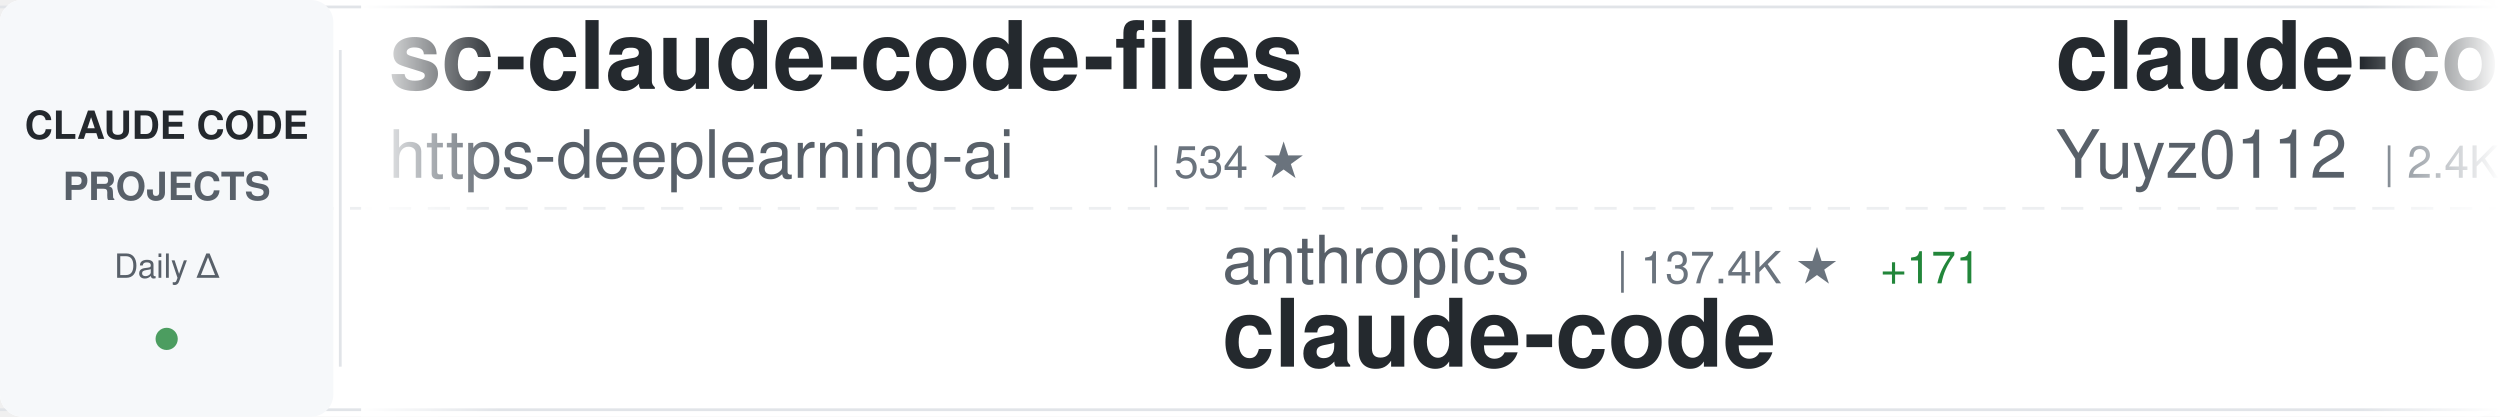
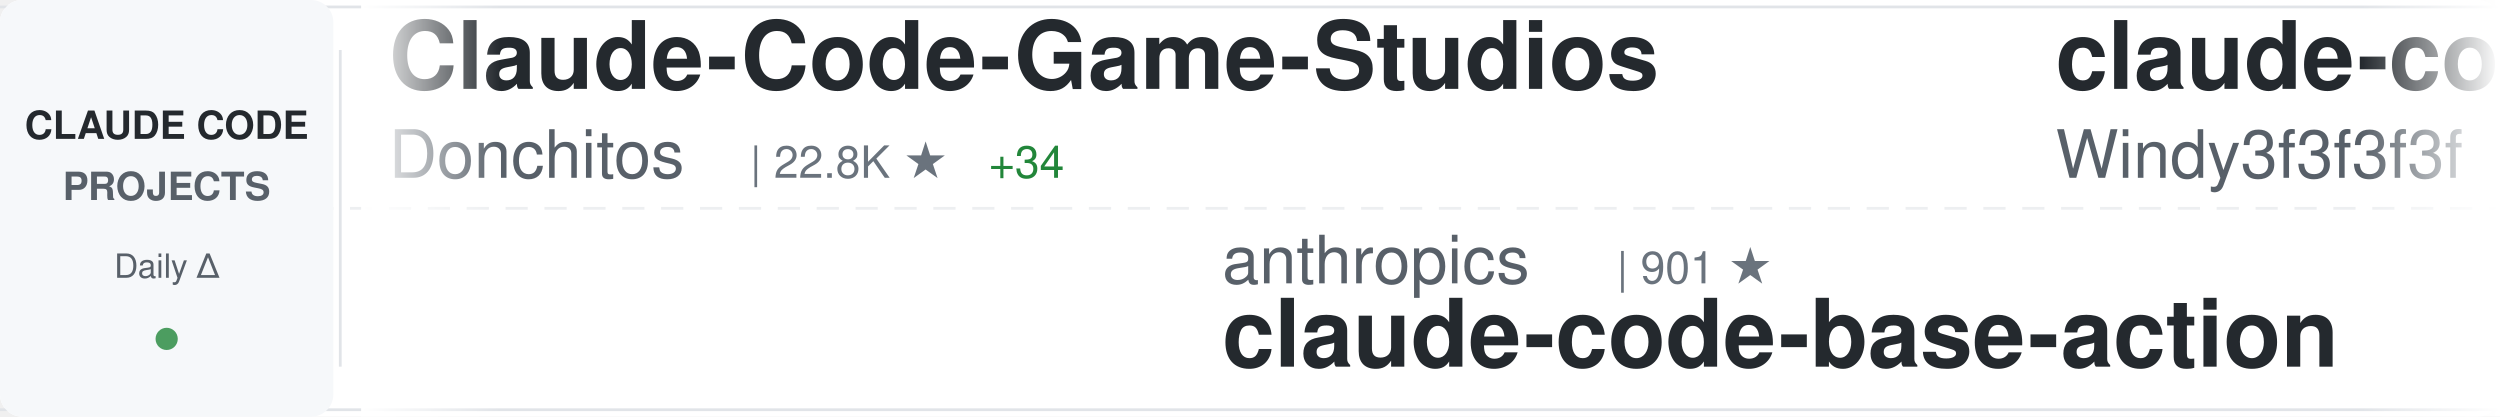
<svg xmlns="http://www.w3.org/2000/svg" width="900" height="150">
  <defs>
    <linearGradient id="awesomeLeftFade" x1="0%" y1="0%" x2="100%" y2="0%">
      <stop offset="0%" style="stop-color:#ffffff;stop-opacity:1" />
      <stop offset="100%" style="stop-color:#ffffff;stop-opacity:0" />
    </linearGradient>
    <linearGradient id="awesomeRightFade" x1="0%" y1="0%" x2="100%" y2="0%">
      <stop offset="0%" style="stop-color:#ffffff;stop-opacity:0" />
      <stop offset="100%" style="stop-color:#ffffff;stop-opacity:1" />
    </linearGradient>
  </defs>
  <rect width="900" height="150" fill="#ffffff" rx="8" />
  <rect x="0" y="2" width="900" height="1" fill="#e1e4e8" />
  <rect x="0" y="147" width="900" height="1" fill="#e1e4e8" />
  <line x1="0" y1="75" x2="900" y2="75" stroke="#e1e4e8" stroke-width="1" stroke-dasharray="8 6" opacity="0.6" />
  <rect x="0" y="0" width="120" height="150" fill="#f6f8fa" rx="8" />
  <text x="60" y="50" font-family="-apple-system, BlinkMacSystemFont, 'Segoe UI', Helvetica, Arial, sans-serif" font-size="14" font-weight="600" fill="#24292e" text-anchor="middle">CLAUDE CODE</text>
  <text x="60" y="72" font-family="-apple-system, BlinkMacSystemFont, 'Segoe UI', Helvetica, Arial, sans-serif" font-size="14" font-weight="600" fill="#586069" text-anchor="middle">PROJECTS</text>
  <text x="60" y="100" font-family="-apple-system, BlinkMacSystemFont, 'Segoe UI', Helvetica, Arial, sans-serif" font-size="12" font-weight="500" fill="#586069" text-anchor="middle">Daily Δ</text>
  <circle cx="60" cy="122" r="4" fill="#22863a" opacity="0.8" />
  <rect x="122" y="18" width="1" height="114" fill="#e1e4e8" />
  <clipPath id="awesomeTickerClip">
    <rect x="130" y="0" width="770" height="150" />
  </clipPath>
  <g clip-path="url(#awesomeTickerClip)">
    <g id="awesomeTickerItems">
      <animateTransform attributeName="transform" attributeType="XML" type="translate" from="0 0" to="-3000 0" dur="54s" repeatCount="indefinite" />
      <g transform="translate(0, 0)">
-         <text x="140" y="32" font-family="-apple-system, BlinkMacSystemFont, 'Segoe UI', Helvetica, Arial, sans-serif" font-size="34" font-weight="600" fill="#24292e">sc-claude-code-files</text>
-         <text x="140" y="64" font-family="-apple-system, BlinkMacSystemFont, 'Segoe UI', Helvetica, Arial, sans-serif" font-size="24" font-weight="400" fill="#586069">https-deeplearning-ai</text>
-         <text x="414" y="64" font-family="-apple-system, BlinkMacSystemFont, 'Segoe UI', Helvetica, Arial, sans-serif" font-size="16" font-weight="500" fill="#6a737d">| 534 ★</text>
+         <text x="140" y="32" font-family="-apple-system, BlinkMacSystemFont, 'Segoe UI', Helvetica, Arial, sans-serif" font-size="34" font-weight="600" fill="#24292e">Claude-Code-Game-Studios</text>
+         <text x="140" y="64" font-family="-apple-system, BlinkMacSystemFont, 'Segoe UI', Helvetica, Arial, sans-serif" font-size="24" font-weight="400" fill="#586069">Donchitos</text>
+         <text x="270" y="64" font-family="-apple-system, BlinkMacSystemFont, 'Segoe UI', Helvetica, Arial, sans-serif" font-size="16" font-weight="500" fill="#6a737d">| 22.8K ★</text>
+         <text x="356" y="64" font-family="-apple-system, BlinkMacSystemFont, 'Segoe UI', Helvetica, Arial, sans-serif" font-size="16" font-weight="500" fill="#22863a"> +34</text>
      </g>
      <g transform="translate(300, 0)">
        <text x="140" y="102" font-family="-apple-system, BlinkMacSystemFont, 'Segoe UI', Helvetica, Arial, sans-serif" font-size="24" font-weight="400" fill="#586069">anthropics</text>
-         <text x="282" y="102" font-family="-apple-system, BlinkMacSystemFont, 'Segoe UI', Helvetica, Arial, sans-serif" font-size="16" font-weight="500" fill="#6a737d">| 137.4K ★</text>
-         <text x="377" y="102" font-family="-apple-system, BlinkMacSystemFont, 'Segoe UI', Helvetica, Arial, sans-serif" font-size="16" font-weight="500" fill="#22863a"> +171</text>
-         <text x="140" y="132" font-family="-apple-system, BlinkMacSystemFont, 'Segoe UI', Helvetica, Arial, sans-serif" font-size="34" font-weight="600" fill="#24292e">claude-code</text>
+         <text x="282" y="102" font-family="-apple-system, BlinkMacSystemFont, 'Segoe UI', Helvetica, Arial, sans-serif" font-size="16" font-weight="500" fill="#6a737d">| 901 ★</text>
+         <text x="140" y="132" font-family="-apple-system, BlinkMacSystemFont, 'Segoe UI', Helvetica, Arial, sans-serif" font-size="34" font-weight="600" fill="#24292e">claude-code-base-action</text>
      </g>
      <g transform="translate(600, 0)">
-         <text x="140" y="32" font-family="-apple-system, BlinkMacSystemFont, 'Segoe UI', Helvetica, Arial, sans-serif" font-size="34" font-weight="600" fill="#24292e">claude-code-reverse</text>
-         <text x="140" y="64" font-family="-apple-system, BlinkMacSystemFont, 'Segoe UI', Helvetica, Arial, sans-serif" font-size="24" font-weight="400" fill="#586069">Yuyz0112</text>
-         <text x="258" y="64" font-family="-apple-system, BlinkMacSystemFont, 'Segoe UI', Helvetica, Arial, sans-serif" font-size="16" font-weight="500" fill="#6a737d">| 2.4K ★</text>
-         <text x="335" y="64" font-family="-apple-system, BlinkMacSystemFont, 'Segoe UI', Helvetica, Arial, sans-serif" font-size="16" font-weight="500" fill="#22863a"> +1</text>
+         <text x="140" y="32" font-family="-apple-system, BlinkMacSystemFont, 'Segoe UI', Helvetica, Arial, sans-serif" font-size="34" font-weight="600" fill="#24292e">claude-code-from-scratch</text>
+         <text x="140" y="64" font-family="-apple-system, BlinkMacSystemFont, 'Segoe UI', Helvetica, Arial, sans-serif" font-size="24" font-weight="400" fill="#586069">Windy3f3f3f3f</text>
+         <text x="318" y="64" font-family="-apple-system, BlinkMacSystemFont, 'Segoe UI', Helvetica, Arial, sans-serif" font-size="16" font-weight="500" fill="#6a737d">| 2.2K ★</text>
+         <text x="395" y="64" font-family="-apple-system, BlinkMacSystemFont, 'Segoe UI', Helvetica, Arial, sans-serif" font-size="16" font-weight="500" fill="#22863a"> +11</text>
      </g>
      <g transform="translate(900, 0)">
-         <text x="140" y="102" font-family="-apple-system, BlinkMacSystemFont, 'Segoe UI', Helvetica, Arial, sans-serif" font-size="24" font-weight="400" fill="#586069">Cranot</text>
-         <text x="234" y="102" font-family="-apple-system, BlinkMacSystemFont, 'Segoe UI', Helvetica, Arial, sans-serif" font-size="16" font-weight="500" fill="#6a737d">| 2.8K ★</text>
-         <text x="311" y="102" font-family="-apple-system, BlinkMacSystemFont, 'Segoe UI', Helvetica, Arial, sans-serif" font-size="16" font-weight="500" fill="#22863a"> +1</text>
-         <text x="140" y="132" font-family="-apple-system, BlinkMacSystemFont, 'Segoe UI', Helvetica, Arial, sans-serif" font-size="34" font-weight="600" fill="#24292e">claude-code-guide</text>
+         <text x="140" y="102" font-family="-apple-system, BlinkMacSystemFont, 'Segoe UI', Helvetica, Arial, sans-serif" font-size="24" font-weight="400" fill="#586069">repowise-dev</text>
+         <text x="306" y="102" font-family="-apple-system, BlinkMacSystemFont, 'Segoe UI', Helvetica, Arial, sans-serif" font-size="16" font-weight="500" fill="#6a737d">| 1.2K ★</text>
+         <text x="383" y="102" font-family="-apple-system, BlinkMacSystemFont, 'Segoe UI', Helvetica, Arial, sans-serif" font-size="16" font-weight="500" fill="#22863a"> +3</text>
+         <text x="140" y="132" font-family="-apple-system, BlinkMacSystemFont, 'Segoe UI', Helvetica, Arial, sans-serif" font-size="34" font-weight="600" fill="#24292e">claude-code-prompts</text>
      </g>
      <g transform="translate(1200, 0)">
        <text x="140" y="32" font-family="-apple-system, BlinkMacSystemFont, 'Segoe UI', Helvetica, Arial, sans-serif" font-size="34" font-weight="600" fill="#24292e">claude-code</text>
-         <text x="140" y="64" font-family="-apple-system, BlinkMacSystemFont, 'Segoe UI', Helvetica, Arial, sans-serif" font-size="24" font-weight="400" fill="#586069">isboyjc</text>
-         <text x="246" y="64" font-family="-apple-system, BlinkMacSystemFont, 'Segoe UI', Helvetica, Arial, sans-serif" font-size="16" font-weight="500" fill="#6a737d">| 160 ★</text>
+         <text x="140" y="64" font-family="-apple-system, BlinkMacSystemFont, 'Segoe UI', Helvetica, Arial, sans-serif" font-size="24" font-weight="400" fill="#586069">VineeTagarwaL-code</text>
+         <text x="378" y="64" font-family="-apple-system, BlinkMacSystemFont, 'Segoe UI', Helvetica, Arial, sans-serif" font-size="16" font-weight="500" fill="#6a737d">| 275 ★</text>
      </g>
      <g transform="translate(1500, 0)">
-         <text x="140" y="102" font-family="-apple-system, BlinkMacSystemFont, 'Segoe UI', Helvetica, Arial, sans-serif" font-size="24" font-weight="400" fill="#586069">nicedreamzapp</text>
-         <text x="318" y="102" font-family="-apple-system, BlinkMacSystemFont, 'Segoe UI', Helvetica, Arial, sans-serif" font-size="16" font-weight="500" fill="#6a737d">| 2.9K ★</text>
-         <text x="395" y="102" font-family="-apple-system, BlinkMacSystemFont, 'Segoe UI', Helvetica, Arial, sans-serif" font-size="16" font-weight="500" fill="#22863a"> +1</text>
-         <text x="140" y="132" font-family="-apple-system, BlinkMacSystemFont, 'Segoe UI', Helvetica, Arial, sans-serif" font-size="34" font-weight="600" fill="#24292e">claude-code-local</text>
+         <text x="140" y="102" font-family="-apple-system, BlinkMacSystemFont, 'Segoe UI', Helvetica, Arial, sans-serif" font-size="24" font-weight="400" fill="#586069">OrcaWhisper</text>
+         <text x="294" y="102" font-family="-apple-system, BlinkMacSystemFont, 'Segoe UI', Helvetica, Arial, sans-serif" font-size="16" font-weight="500" fill="#6a737d">| 83 ★</text>
+         <text x="140" y="132" font-family="-apple-system, BlinkMacSystemFont, 'Segoe UI', Helvetica, Arial, sans-serif" font-size="34" font-weight="600" fill="#24292e">Claude-Code</text>
      </g>
      <g transform="translate(1800, 0)">
-         <text x="140" y="32" font-family="-apple-system, BlinkMacSystemFont, 'Segoe UI', Helvetica, Arial, sans-serif" font-size="34" font-weight="600" fill="#24292e">ClaudeCode</text>
-         <text x="140" y="64" font-family="-apple-system, BlinkMacSystemFont, 'Segoe UI', Helvetica, Arial, sans-serif" font-size="24" font-weight="400" fill="#586069">guanshan</text>
-         <text x="258" y="64" font-family="-apple-system, BlinkMacSystemFont, 'Segoe UI', Helvetica, Arial, sans-serif" font-size="16" font-weight="500" fill="#6a737d">| 61 ★</text>
+         <text x="140" y="32" font-family="-apple-system, BlinkMacSystemFont, 'Segoe UI', Helvetica, Arial, sans-serif" font-size="34" font-weight="600" fill="#24292e">claude-code-webui</text>
+         <text x="140" y="64" font-family="-apple-system, BlinkMacSystemFont, 'Segoe UI', Helvetica, Arial, sans-serif" font-size="24" font-weight="400" fill="#586069">sugyan</text>
+         <text x="234" y="64" font-family="-apple-system, BlinkMacSystemFont, 'Segoe UI', Helvetica, Arial, sans-serif" font-size="16" font-weight="500" fill="#6a737d">| 1.1K ★</text>
      </g>
      <g transform="translate(2100, 0)">
-         <text x="140" y="102" font-family="-apple-system, BlinkMacSystemFont, 'Segoe UI', Helvetica, Arial, sans-serif" font-size="24" font-weight="400" fill="#586069">centminmod</text>
-         <text x="282" y="102" font-family="-apple-system, BlinkMacSystemFont, 'Segoe UI', Helvetica, Arial, sans-serif" font-size="16" font-weight="500" fill="#6a737d">| 2.5K ★</text>
-         <text x="359" y="102" font-family="-apple-system, BlinkMacSystemFont, 'Segoe UI', Helvetica, Arial, sans-serif" font-size="16" font-weight="500" fill="#22863a"> +4</text>
-         <text x="140" y="132" font-family="-apple-system, BlinkMacSystemFont, 'Segoe UI', Helvetica, Arial, sans-serif" font-size="34" font-weight="600" fill="#24292e">my-claude-code-setup</text>
+         <text x="140" y="102" font-family="-apple-system, BlinkMacSystemFont, 'Segoe UI', Helvetica, Arial, sans-serif" font-size="24" font-weight="400" fill="#586069">feiskyer</text>
+         <text x="258" y="102" font-family="-apple-system, BlinkMacSystemFont, 'Segoe UI', Helvetica, Arial, sans-serif" font-size="16" font-weight="500" fill="#6a737d">| 1.6K ★</text>
+         <text x="335" y="102" font-family="-apple-system, BlinkMacSystemFont, 'Segoe UI', Helvetica, Arial, sans-serif" font-size="16" font-weight="500" fill="#22863a"> +1</text>
+         <text x="140" y="132" font-family="-apple-system, BlinkMacSystemFont, 'Segoe UI', Helvetica, Arial, sans-serif" font-size="34" font-weight="600" fill="#24292e">claude-code-settings</text>
      </g>
      <g transform="translate(2400, 0)">
-         <text x="140" y="32" font-family="-apple-system, BlinkMacSystemFont, 'Segoe UI', Helvetica, Arial, sans-serif" font-size="34" font-weight="600" fill="#24292e">skills</text>
-         <text x="140" y="64" font-family="-apple-system, BlinkMacSystemFont, 'Segoe UI', Helvetica, Arial, sans-serif" font-size="24" font-weight="400" fill="#586069">anthropics</text>
-         <text x="282" y="64" font-family="-apple-system, BlinkMacSystemFont, 'Segoe UI', Helvetica, Arial, sans-serif" font-size="16" font-weight="500" fill="#6a737d">| 160.2K ★</text>
-         <text x="377" y="64" font-family="-apple-system, BlinkMacSystemFont, 'Segoe UI', Helvetica, Arial, sans-serif" font-size="16" font-weight="500" fill="#22863a"> +272</text>
+         <text x="140" y="32" font-family="-apple-system, BlinkMacSystemFont, 'Segoe UI', Helvetica, Arial, sans-serif" font-size="34" font-weight="600" fill="#24292e">claude-code-proxy</text>
+         <text x="140" y="64" font-family="-apple-system, BlinkMacSystemFont, 'Segoe UI', Helvetica, Arial, sans-serif" font-size="24" font-weight="400" fill="#586069">1rgs</text>
+         <text x="210" y="64" font-family="-apple-system, BlinkMacSystemFont, 'Segoe UI', Helvetica, Arial, sans-serif" font-size="16" font-weight="500" fill="#6a737d">| 3.7K ★</text>
+         <text x="287" y="64" font-family="-apple-system, BlinkMacSystemFont, 'Segoe UI', Helvetica, Arial, sans-serif" font-size="16" font-weight="500" fill="#22863a"> +1</text>
      </g>
      <g transform="translate(2700, 0)">
-         <text x="140" y="102" font-family="-apple-system, BlinkMacSystemFont, 'Segoe UI', Helvetica, Arial, sans-serif" font-size="24" font-weight="400" fill="#586069">luongnv89</text>
-         <text x="270" y="102" font-family="-apple-system, BlinkMacSystemFont, 'Segoe UI', Helvetica, Arial, sans-serif" font-size="16" font-weight="500" fill="#6a737d">| 39.6K ★</text>
-         <text x="356" y="102" font-family="-apple-system, BlinkMacSystemFont, 'Segoe UI', Helvetica, Arial, sans-serif" font-size="16" font-weight="500" fill="#22863a"> +66</text>
-         <text x="140" y="132" font-family="-apple-system, BlinkMacSystemFont, 'Segoe UI', Helvetica, Arial, sans-serif" font-size="34" font-weight="600" fill="#24292e">claude-howto</text>
+         <text x="140" y="102" font-family="-apple-system, BlinkMacSystemFont, 'Segoe UI', Helvetica, Arial, sans-serif" font-size="24" font-weight="400" fill="#586069">andrew-kramer-inno</text>
+         <text x="378" y="102" font-family="-apple-system, BlinkMacSystemFont, 'Segoe UI', Helvetica, Arial, sans-serif" font-size="16" font-weight="500" fill="#6a737d">| 594 ★</text>
+         <text x="140" y="132" font-family="-apple-system, BlinkMacSystemFont, 'Segoe UI', Helvetica, Arial, sans-serif" font-size="34" font-weight="600" fill="#24292e">claude-code-source-build</text>
      </g>
      <g transform="translate(3000, 0)">
-         <text x="140" y="32" font-family="-apple-system, BlinkMacSystemFont, 'Segoe UI', Helvetica, Arial, sans-serif" font-size="34" font-weight="600" fill="#24292e">sc-claude-code-files</text>
-         <text x="140" y="64" font-family="-apple-system, BlinkMacSystemFont, 'Segoe UI', Helvetica, Arial, sans-serif" font-size="24" font-weight="400" fill="#586069">https-deeplearning-ai</text>
-         <text x="414" y="64" font-family="-apple-system, BlinkMacSystemFont, 'Segoe UI', Helvetica, Arial, sans-serif" font-size="16" font-weight="500" fill="#6a737d">| 534 ★</text>
+         <text x="140" y="32" font-family="-apple-system, BlinkMacSystemFont, 'Segoe UI', Helvetica, Arial, sans-serif" font-size="34" font-weight="600" fill="#24292e">Claude-Code-Game-Studios</text>
+         <text x="140" y="64" font-family="-apple-system, BlinkMacSystemFont, 'Segoe UI', Helvetica, Arial, sans-serif" font-size="24" font-weight="400" fill="#586069">Donchitos</text>
+         <text x="270" y="64" font-family="-apple-system, BlinkMacSystemFont, 'Segoe UI', Helvetica, Arial, sans-serif" font-size="16" font-weight="500" fill="#6a737d">| 22.8K ★</text>
+         <text x="356" y="64" font-family="-apple-system, BlinkMacSystemFont, 'Segoe UI', Helvetica, Arial, sans-serif" font-size="16" font-weight="500" fill="#22863a"> +34</text>
      </g>
      <g transform="translate(3300, 0)">
        <text x="140" y="102" font-family="-apple-system, BlinkMacSystemFont, 'Segoe UI', Helvetica, Arial, sans-serif" font-size="24" font-weight="400" fill="#586069">anthropics</text>
-         <text x="282" y="102" font-family="-apple-system, BlinkMacSystemFont, 'Segoe UI', Helvetica, Arial, sans-serif" font-size="16" font-weight="500" fill="#6a737d">| 137.4K ★</text>
-         <text x="377" y="102" font-family="-apple-system, BlinkMacSystemFont, 'Segoe UI', Helvetica, Arial, sans-serif" font-size="16" font-weight="500" fill="#22863a"> +171</text>
-         <text x="140" y="132" font-family="-apple-system, BlinkMacSystemFont, 'Segoe UI', Helvetica, Arial, sans-serif" font-size="34" font-weight="600" fill="#24292e">claude-code</text>
+         <text x="282" y="102" font-family="-apple-system, BlinkMacSystemFont, 'Segoe UI', Helvetica, Arial, sans-serif" font-size="16" font-weight="500" fill="#6a737d">| 901 ★</text>
+         <text x="140" y="132" font-family="-apple-system, BlinkMacSystemFont, 'Segoe UI', Helvetica, Arial, sans-serif" font-size="34" font-weight="600" fill="#24292e">claude-code-base-action</text>
      </g>
      <g transform="translate(3600, 0)">
-         <text x="140" y="32" font-family="-apple-system, BlinkMacSystemFont, 'Segoe UI', Helvetica, Arial, sans-serif" font-size="34" font-weight="600" fill="#24292e">claude-code-reverse</text>
-         <text x="140" y="64" font-family="-apple-system, BlinkMacSystemFont, 'Segoe UI', Helvetica, Arial, sans-serif" font-size="24" font-weight="400" fill="#586069">Yuyz0112</text>
-         <text x="258" y="64" font-family="-apple-system, BlinkMacSystemFont, 'Segoe UI', Helvetica, Arial, sans-serif" font-size="16" font-weight="500" fill="#6a737d">| 2.4K ★</text>
-         <text x="335" y="64" font-family="-apple-system, BlinkMacSystemFont, 'Segoe UI', Helvetica, Arial, sans-serif" font-size="16" font-weight="500" fill="#22863a"> +1</text>
+         <text x="140" y="32" font-family="-apple-system, BlinkMacSystemFont, 'Segoe UI', Helvetica, Arial, sans-serif" font-size="34" font-weight="600" fill="#24292e">claude-code-from-scratch</text>
+         <text x="140" y="64" font-family="-apple-system, BlinkMacSystemFont, 'Segoe UI', Helvetica, Arial, sans-serif" font-size="24" font-weight="400" fill="#586069">Windy3f3f3f3f</text>
+         <text x="318" y="64" font-family="-apple-system, BlinkMacSystemFont, 'Segoe UI', Helvetica, Arial, sans-serif" font-size="16" font-weight="500" fill="#6a737d">| 2.2K ★</text>
+         <text x="395" y="64" font-family="-apple-system, BlinkMacSystemFont, 'Segoe UI', Helvetica, Arial, sans-serif" font-size="16" font-weight="500" fill="#22863a"> +11</text>
      </g>
      <g transform="translate(3900, 0)">
-         <text x="140" y="102" font-family="-apple-system, BlinkMacSystemFont, 'Segoe UI', Helvetica, Arial, sans-serif" font-size="24" font-weight="400" fill="#586069">Cranot</text>
-         <text x="234" y="102" font-family="-apple-system, BlinkMacSystemFont, 'Segoe UI', Helvetica, Arial, sans-serif" font-size="16" font-weight="500" fill="#6a737d">| 2.8K ★</text>
-         <text x="311" y="102" font-family="-apple-system, BlinkMacSystemFont, 'Segoe UI', Helvetica, Arial, sans-serif" font-size="16" font-weight="500" fill="#22863a"> +1</text>
-         <text x="140" y="132" font-family="-apple-system, BlinkMacSystemFont, 'Segoe UI', Helvetica, Arial, sans-serif" font-size="34" font-weight="600" fill="#24292e">claude-code-guide</text>
+         <text x="140" y="102" font-family="-apple-system, BlinkMacSystemFont, 'Segoe UI', Helvetica, Arial, sans-serif" font-size="24" font-weight="400" fill="#586069">repowise-dev</text>
+         <text x="306" y="102" font-family="-apple-system, BlinkMacSystemFont, 'Segoe UI', Helvetica, Arial, sans-serif" font-size="16" font-weight="500" fill="#6a737d">| 1.2K ★</text>
+         <text x="383" y="102" font-family="-apple-system, BlinkMacSystemFont, 'Segoe UI', Helvetica, Arial, sans-serif" font-size="16" font-weight="500" fill="#22863a"> +3</text>
+         <text x="140" y="132" font-family="-apple-system, BlinkMacSystemFont, 'Segoe UI', Helvetica, Arial, sans-serif" font-size="34" font-weight="600" fill="#24292e">claude-code-prompts</text>
      </g>
    </g>
  </g>
  <rect x="130" y="0" width="50" height="150" fill="url(#awesomeLeftFade)" />
  <rect x="850" y="0" width="50" height="150" fill="url(#awesomeRightFade)" />
</svg>
